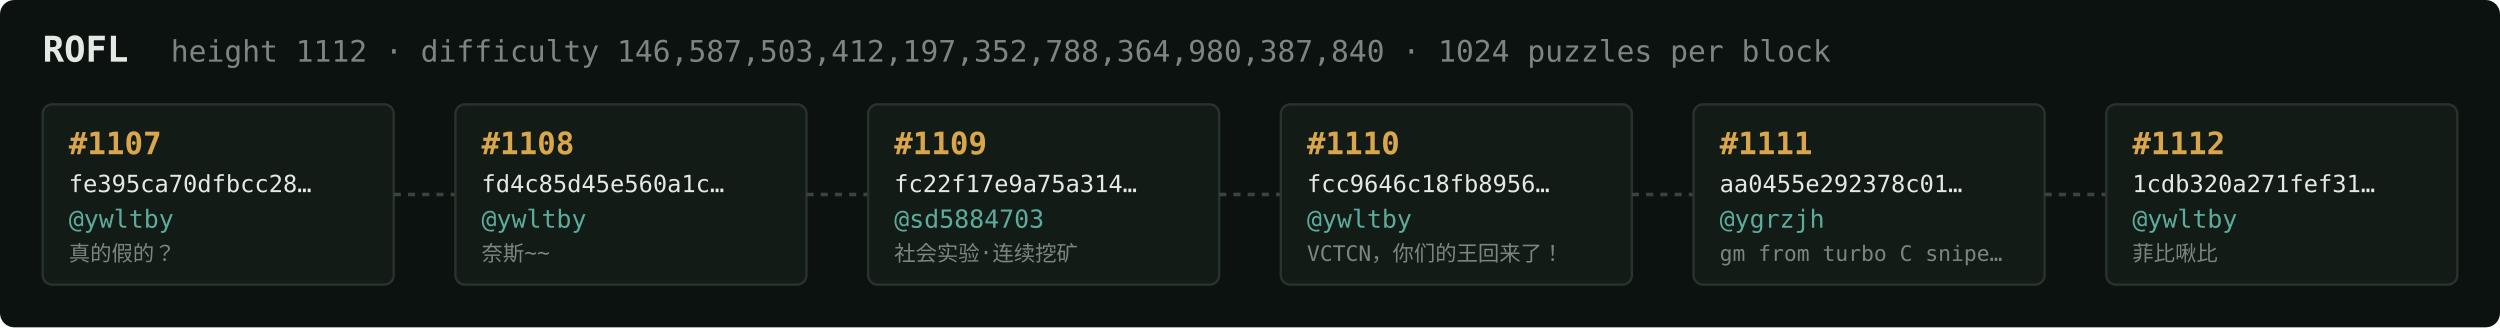
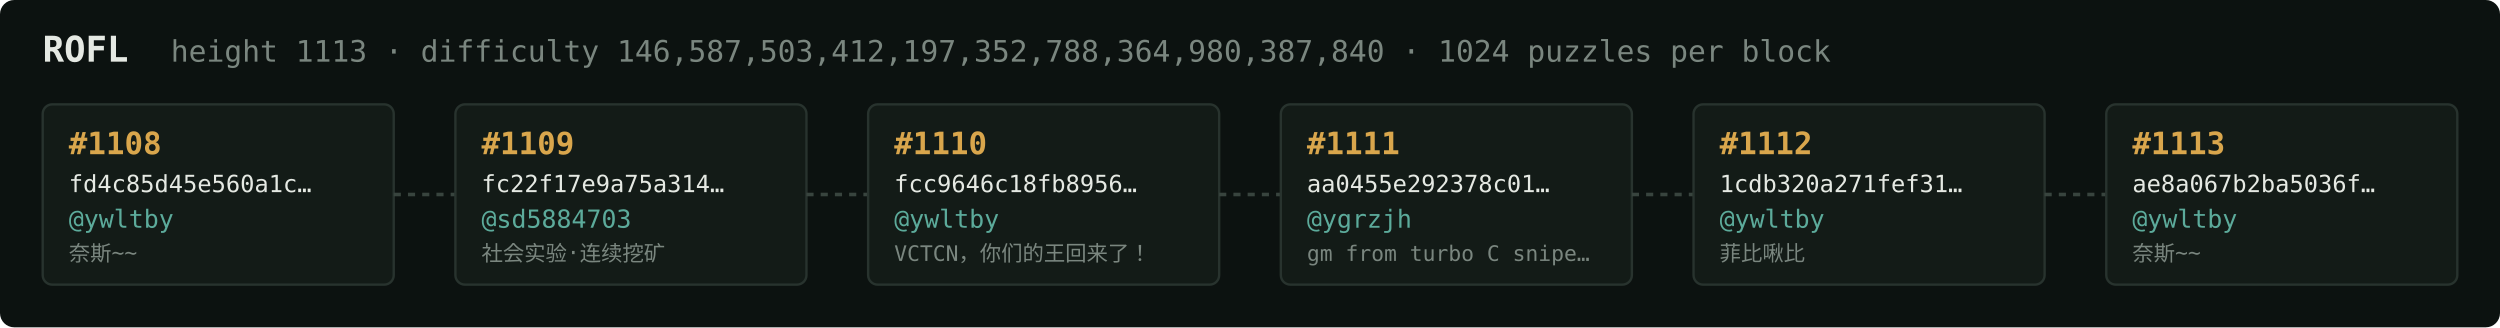
<svg xmlns="http://www.w3.org/2000/svg" width="1054" height="138" viewBox="0 0 1054 138" font-family="ui-monospace,SFMono-Regular,Menlo,monospace">
  <rect fill="#0c1210" width="1054" height="138" rx="6" />
  <text x="18" y="26" fill="#e5e9e3" font-size="15" font-weight="700">ROFL</text>
-   <text x="72" y="26" fill="#7a867f" font-size="12.5">height 1112 · difficulty 146,587,503,412,197,352,788,364,980,387,840 · 1024 puzzles per block</text>
+   <text x="72" y="26" fill="#7a867f" font-size="12.5">height 1113 · difficulty 146,587,503,412,197,352,788,364,980,387,840 · 1024 puzzles per block</text>
  <rect x="18" y="44" width="148" height="76" rx="4" fill="#131b17" stroke="#28332e" stroke-width="1" />
-   <text x="29" y="65" fill="#d9a64c" font-size="13" font-weight="700">#1107</text>
-   <text x="29" y="81" fill="#e5e9e3" font-size="10">fe395ca70dfbcc28…</text>
+   <text x="29" y="65" fill="#d9a64c" font-size="13" font-weight="700">#1108</text>
+   <text x="29" y="81" fill="#e5e9e3" font-size="10">fd4c85d45e560a1c…</text>
  <text x="29" y="96" fill="#5cab9b" font-size="10.5">@ywltby</text>
-   <text x="29" y="110" fill="#7a867f" font-size="9">真的假的？</text>
+   <text x="29" y="110" fill="#7a867f" font-size="9">奈斯~~</text>
  <line x1="166" y1="82.0" x2="192" y2="82.0" stroke="#38443e" stroke-width="1.5" stroke-dasharray="3 3" />
  <rect x="192" y="44" width="148" height="76" rx="4" fill="#131b17" stroke="#28332e" stroke-width="1" />
-   <text x="203" y="65" fill="#d9a64c" font-size="13" font-weight="700">#1108</text>
-   <text x="203" y="81" fill="#e5e9e3" font-size="10">fd4c85d45e560a1c…</text>
-   <text x="203" y="96" fill="#5cab9b" font-size="10.5">@ywltby</text>
-   <text x="203" y="110" fill="#7a867f" font-size="9">奈斯~~</text>
+   <text x="203" y="65" fill="#d9a64c" font-size="13" font-weight="700">#1109</text>
+   <text x="203" y="81" fill="#e5e9e3" font-size="10">fc22f17e9a75a314…</text>
+   <text x="203" y="96" fill="#5cab9b" font-size="10.5">@sd5884703</text>
+   <text x="203" y="110" fill="#7a867f" font-size="9">社会实验·连续挖矿</text>
  <line x1="340" y1="82.0" x2="366" y2="82.0" stroke="#38443e" stroke-width="1.5" stroke-dasharray="3 3" />
  <rect x="366" y="44" width="148" height="76" rx="4" fill="#131b17" stroke="#28332e" stroke-width="1" />
-   <text x="377" y="65" fill="#d9a64c" font-size="13" font-weight="700">#1109</text>
-   <text x="377" y="81" fill="#e5e9e3" font-size="10">fc22f17e9a75a314…</text>
-   <text x="377" y="96" fill="#5cab9b" font-size="10.5">@sd5884703</text>
-   <text x="377" y="110" fill="#7a867f" font-size="9">社会实验·连续挖矿</text>
+   <text x="377" y="65" fill="#d9a64c" font-size="13" font-weight="700">#1110</text>
+   <text x="377" y="81" fill="#e5e9e3" font-size="10">fcc9646c18fb8956…</text>
+   <text x="377" y="96" fill="#5cab9b" font-size="10.5">@ywltby</text>
+   <text x="377" y="110" fill="#7a867f" font-size="9">VCTCN，你们的王回来了！</text>
  <line x1="514" y1="82.0" x2="540" y2="82.0" stroke="#38443e" stroke-width="1.5" stroke-dasharray="3 3" />
  <rect x="540" y="44" width="148" height="76" rx="4" fill="#131b17" stroke="#28332e" stroke-width="1" />
-   <text x="551" y="65" fill="#d9a64c" font-size="13" font-weight="700">#1110</text>
-   <text x="551" y="81" fill="#e5e9e3" font-size="10">fcc9646c18fb8956…</text>
-   <text x="551" y="96" fill="#5cab9b" font-size="10.5">@ywltby</text>
-   <text x="551" y="110" fill="#7a867f" font-size="9">VCTCN，你们的王回来了！</text>
+   <text x="551" y="65" fill="#d9a64c" font-size="13" font-weight="700">#1111</text>
+   <text x="551" y="81" fill="#e5e9e3" font-size="10">aa0455e292378c01…</text>
+   <text x="551" y="96" fill="#5cab9b" font-size="10.5">@ygrzjh</text>
+   <text x="551" y="110" fill="#7a867f" font-size="9">gm from turbo C snipe…</text>
  <line x1="688" y1="82.0" x2="714" y2="82.0" stroke="#38443e" stroke-width="1.5" stroke-dasharray="3 3" />
  <rect x="714" y="44" width="148" height="76" rx="4" fill="#131b17" stroke="#28332e" stroke-width="1" />
-   <text x="725" y="65" fill="#d9a64c" font-size="13" font-weight="700">#1111</text>
-   <text x="725" y="81" fill="#e5e9e3" font-size="10">aa0455e292378c01…</text>
-   <text x="725" y="96" fill="#5cab9b" font-size="10.5">@ygrzjh</text>
-   <text x="725" y="110" fill="#7a867f" font-size="9">gm from turbo C snipe…</text>
+   <text x="725" y="65" fill="#d9a64c" font-size="13" font-weight="700">#1112</text>
+   <text x="725" y="81" fill="#e5e9e3" font-size="10">1cdb320a271fef31…</text>
+   <text x="725" y="96" fill="#5cab9b" font-size="10.5">@ywltby</text>
+   <text x="725" y="110" fill="#7a867f" font-size="9">菲比啾比</text>
  <line x1="862" y1="82.0" x2="888" y2="82.0" stroke="#38443e" stroke-width="1.5" stroke-dasharray="3 3" />
  <rect x="888" y="44" width="148" height="76" rx="4" fill="#131b17" stroke="#28332e" stroke-width="1" />
-   <text x="899" y="65" fill="#d9a64c" font-size="13" font-weight="700">#1112</text>
-   <text x="899" y="81" fill="#e5e9e3" font-size="10">1cdb320a271fef31…</text>
+   <text x="899" y="65" fill="#d9a64c" font-size="13" font-weight="700">#1113</text>
+   <text x="899" y="81" fill="#e5e9e3" font-size="10">ae8a067b2ba5036f…</text>
  <text x="899" y="96" fill="#5cab9b" font-size="10.5">@ywltby</text>
-   <text x="899" y="110" fill="#7a867f" font-size="9">菲比啾比</text>
+   <text x="899" y="110" fill="#7a867f" font-size="9">奈斯~~</text>
</svg>
